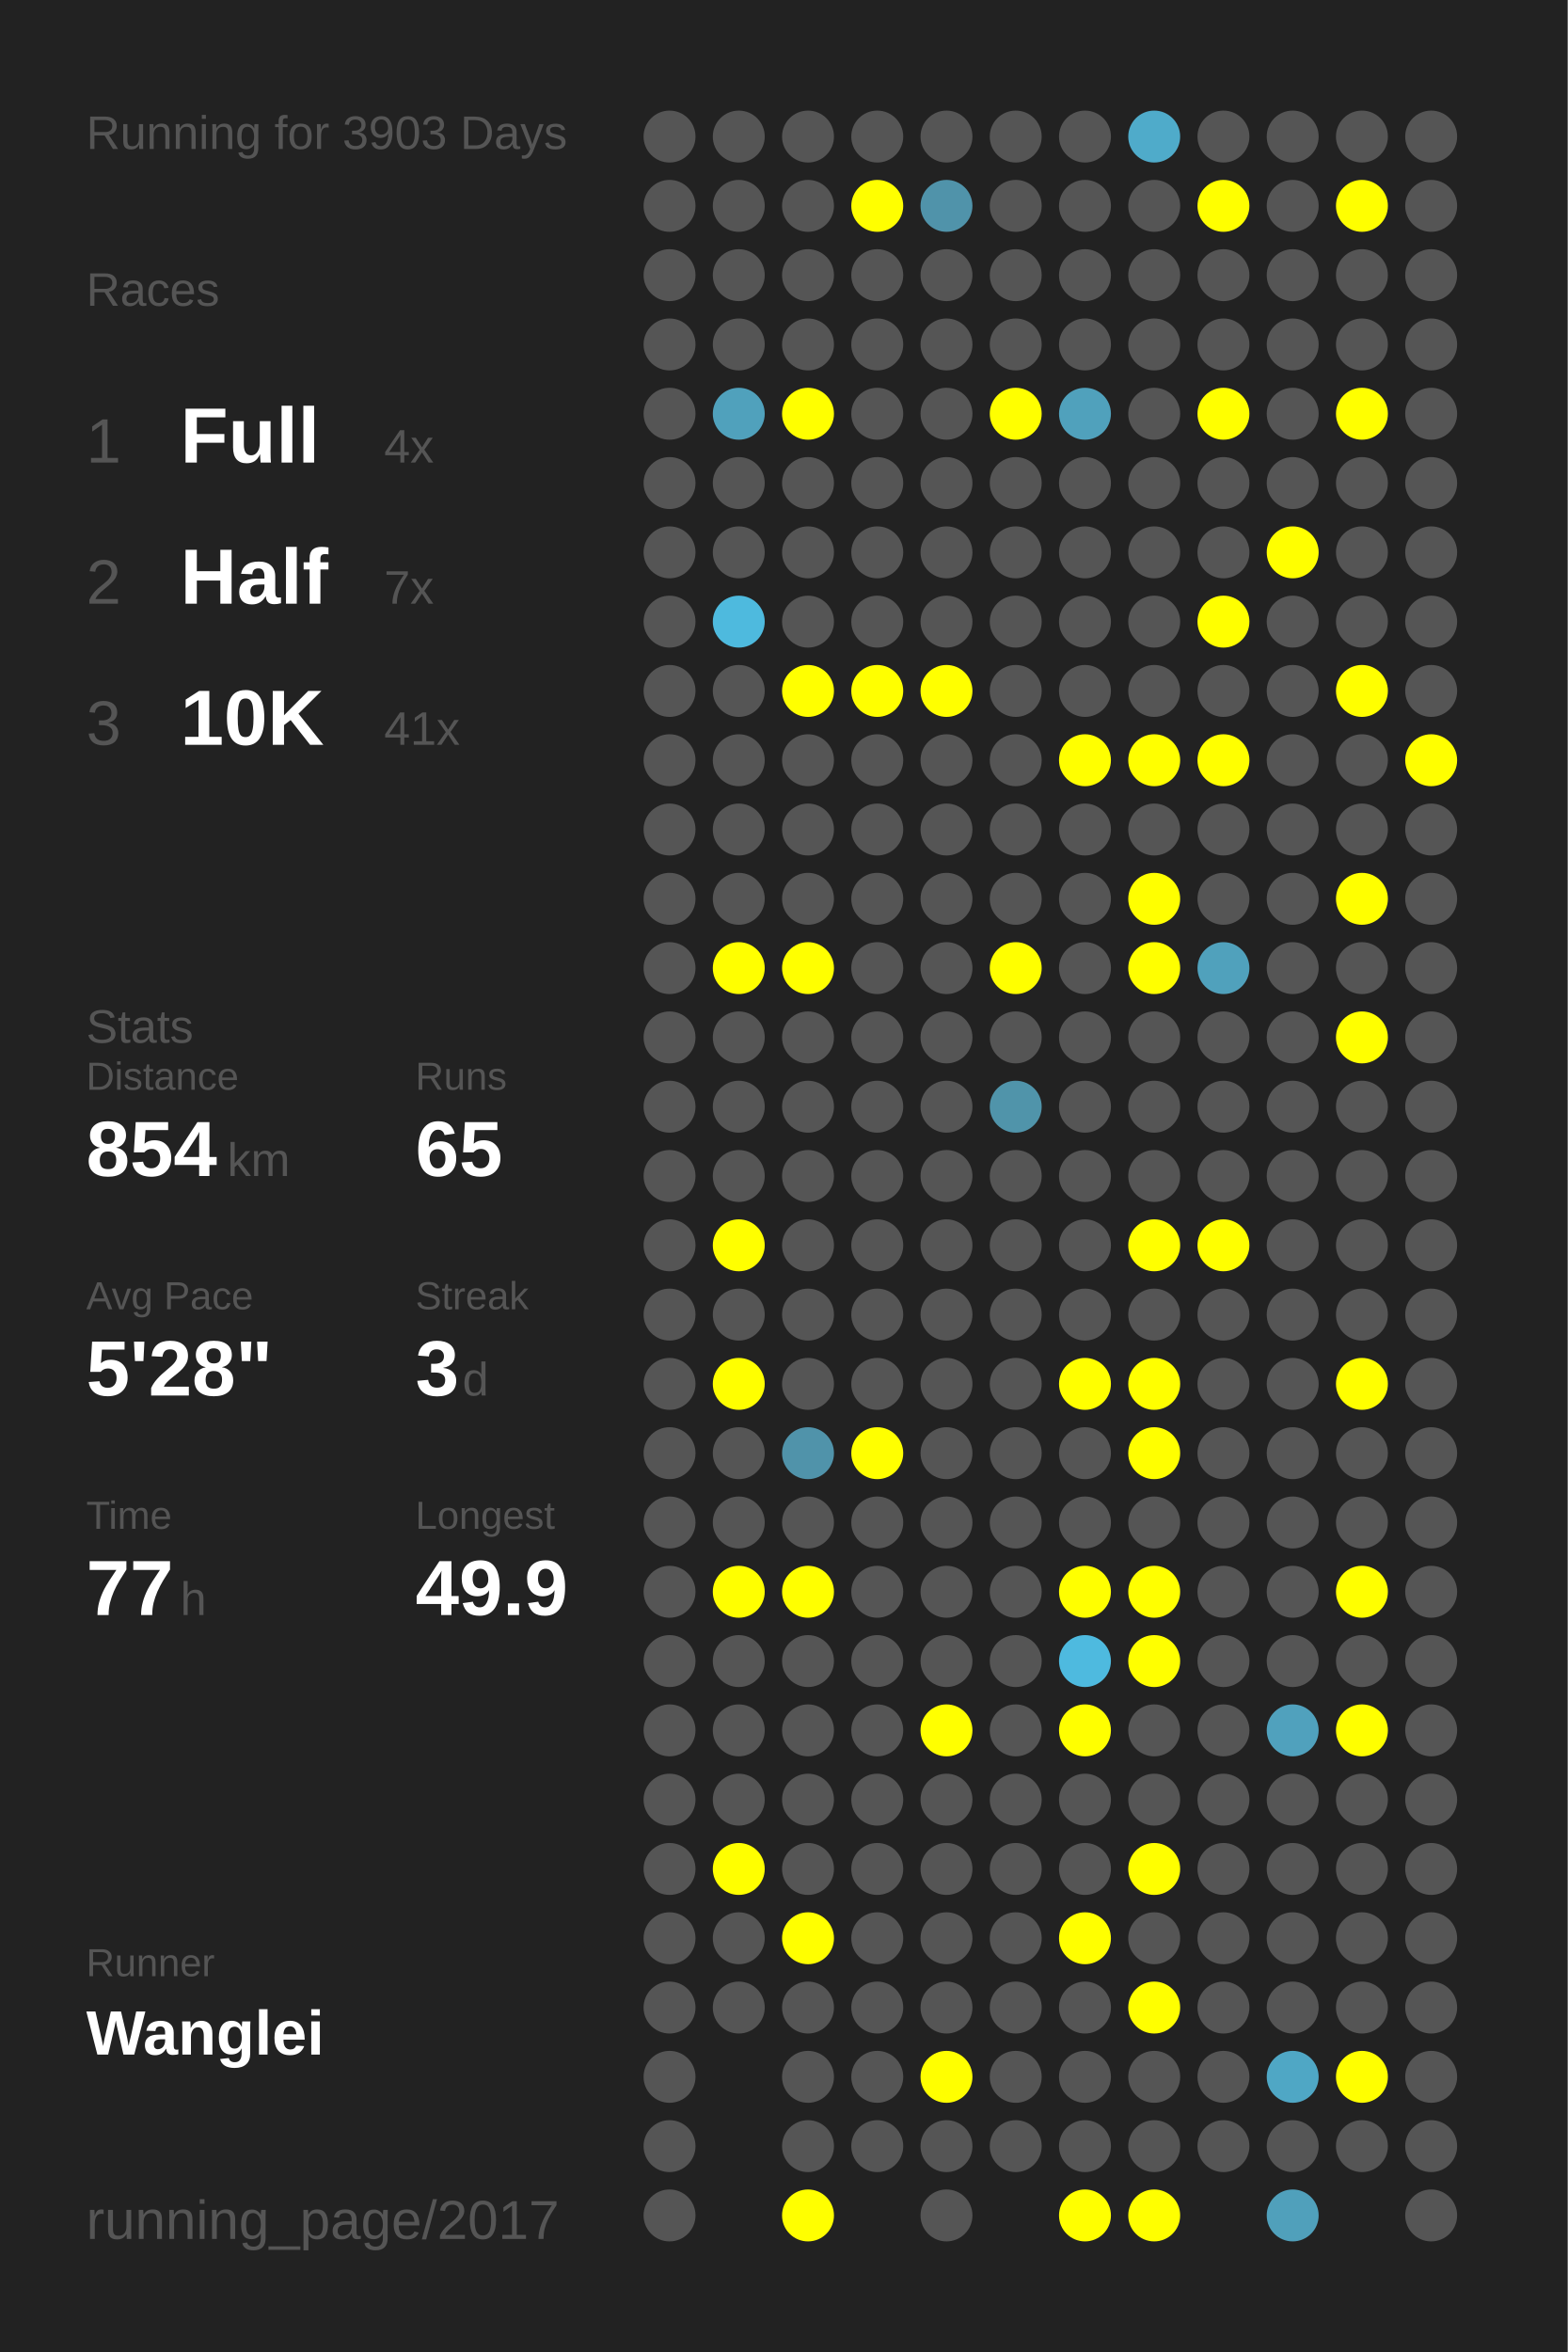
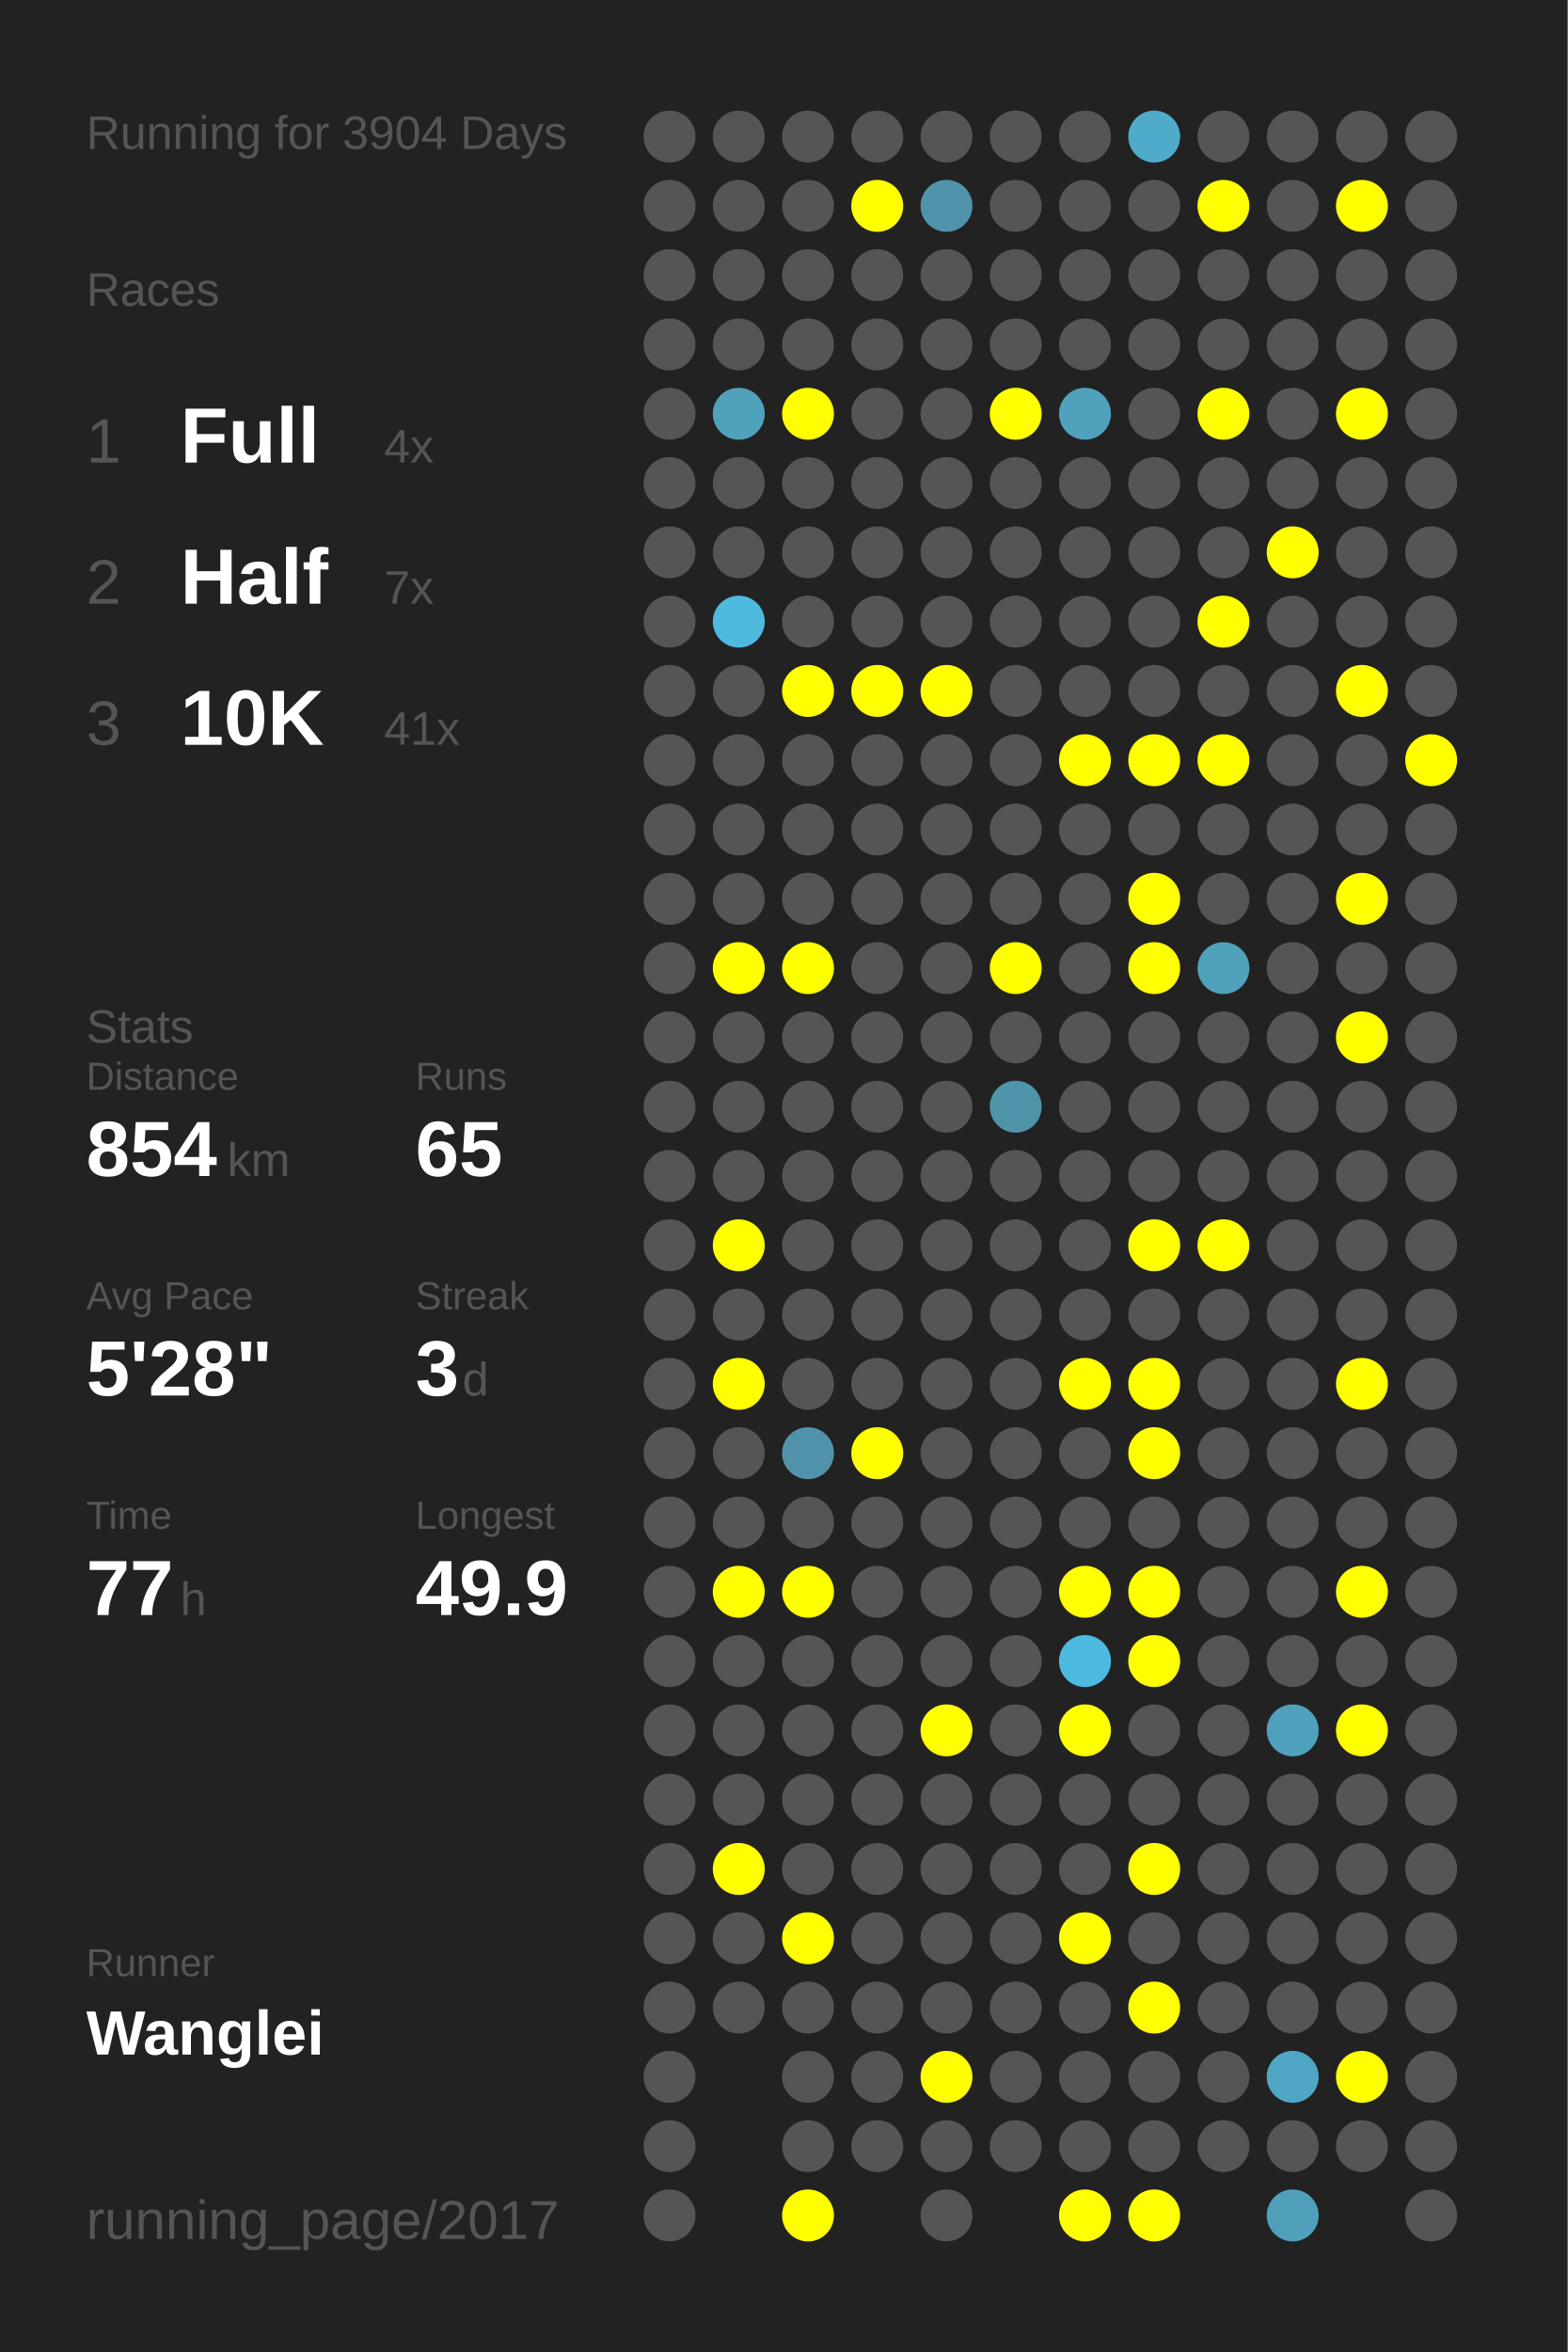
<svg xmlns="http://www.w3.org/2000/svg" baseProfile="full" height="300mm" version="1.1" viewBox="0,0,200,300" width="200mm">
  <defs />
  <rect fill="#222222" height="300" width="200" x="0" y="0" />
-   <text fill="#555555" style="font-size:6px; font-family:Arial;" x="11" y="19">Running for 3903 Days</text>
+   <text fill="#555555" style="font-size:6px; font-family:Arial;" x="11" y="19">Running for 3904 Days</text>
  <text fill="#555555" style="font-size:6px; font-family:Arial;" x="11" y="39">Races</text>
  <text fill="#555555" style="font-size:8px; font-family:Arial;" x="11" y="59">1</text>
  <text fill="#FFFFFF" style="font-size:10px; font-family:Arial; font-weight:bold;" x="23" y="59">Full</text>
  <text fill="#555555" style="font-size:6px; font-family:Arial;" x="49" y="59">4x</text>
  <text fill="#555555" style="font-size:8px; font-family:Arial;" x="11" y="77">2</text>
  <text fill="#FFFFFF" style="font-size:10px; font-family:Arial; font-weight:bold;" x="23" y="77">Half</text>
  <text fill="#555555" style="font-size:6px; font-family:Arial;" x="49" y="77">7x</text>
  <text fill="#555555" style="font-size:8px; font-family:Arial;" x="11" y="95">3</text>
  <text fill="#FFFFFF" style="font-size:10px; font-family:Arial; font-weight:bold;" x="23" y="95">10K</text>
  <text fill="#555555" style="font-size:6px; font-family:Arial;" x="49" y="95">41x</text>
  <text fill="#555555" style="font-size:6px; font-family:Arial;" x="11" y="133">Stats</text>
  <text fill="#555555" style="font-size:5px; font-family:Arial;" x="11" y="139">Distance</text>
  <text fill="#FFFFFF" style="font-size:10px; font-family:Arial; font-weight:bold;" x="11" y="150">854</text>
  <text fill="#555555" style="font-size:6px; font-family:Arial;" x="29" y="150">km</text>
  <text fill="#555555" style="font-size:5px; font-family:Arial;" x="53" y="139">Runs</text>
  <text fill="#FFFFFF" style="font-size:10px; font-family:Arial; font-weight:bold;" x="53" y="150">65</text>
  <text fill="#555555" style="font-size:5px; font-family:Arial;" x="11" y="167">Avg Pace</text>
  <text fill="#FFFFFF" style="font-size:10px; font-family:Arial; font-weight:bold;" x="11" y="178">5'28"</text>
  <text fill="#555555" style="font-size:5px; font-family:Arial;" x="53" y="167">Streak</text>
  <text fill="#FFFFFF" style="font-size:10px; font-family:Arial; font-weight:bold;" x="53" y="178">3</text>
  <text fill="#555555" style="font-size:6px; font-family:Arial;" x="59" y="178">d</text>
  <text fill="#555555" style="font-size:5px; font-family:Arial;" x="11" y="195">Time</text>
  <text fill="#FFFFFF" style="font-size:10px; font-family:Arial; font-weight:bold;" x="11" y="206">77</text>
  <text fill="#555555" style="font-size:6px; font-family:Arial;" x="23" y="206">h</text>
  <text fill="#555555" style="font-size:5px; font-family:Arial;" x="53" y="195">Longest</text>
  <text fill="#FFFFFF" style="font-size:10px; font-family:Arial; font-weight:bold;" x="53" y="206">49.9</text>
  <text fill="#555555" style="font-size:5px; font-family:Arial;" x="11" y="252.065">Runner</text>
  <text fill="#FFFFFF" style="font-size:8px; font-family:Arial; font-weight:bold;" x="11" y="262.065">Wanglei</text>
  <text fill="#555555" style="font-size:7px; font-family:Arial;" x="11" y="285.581">running_page/2017</text>
  <circle cx="85.417" cy="17.419" fill="#555555" r="3.312" />
  <circle cx="85.417" cy="26.258" fill="#555555" r="3.312" />
  <circle cx="85.417" cy="35.097" fill="#555555" r="3.312" />
  <circle cx="85.417" cy="43.935" fill="#555555" r="3.312" />
  <circle cx="85.417" cy="52.774" fill="#555555" r="3.312" />
  <circle cx="85.417" cy="61.613" fill="#555555" r="3.312" />
  <circle cx="85.417" cy="70.452" fill="#555555" r="3.312" />
  <circle cx="85.417" cy="79.29" fill="#555555" r="3.312" />
  <circle cx="85.417" cy="88.129" fill="#555555" r="3.312" />
  <circle cx="85.417" cy="96.968" fill="#555555" r="3.312" />
  <circle cx="85.417" cy="105.806" fill="#555555" r="3.312" />
  <circle cx="85.417" cy="114.645" fill="#555555" r="3.312" />
  <circle cx="85.417" cy="123.484" fill="#555555" r="3.312" />
  <circle cx="85.417" cy="132.323" fill="#555555" r="3.312" />
  <circle cx="85.417" cy="141.161" fill="#555555" r="3.312" />
  <circle cx="85.417" cy="150" fill="#555555" r="3.312" />
  <circle cx="85.417" cy="158.839" fill="#555555" r="3.312" />
  <circle cx="85.417" cy="167.677" fill="#555555" r="3.312" />
  <circle cx="85.417" cy="176.516" fill="#555555" r="3.312" />
  <circle cx="85.417" cy="185.355" fill="#555555" r="3.312" />
  <circle cx="85.417" cy="194.194" fill="#555555" r="3.312" />
  <circle cx="85.417" cy="203.032" fill="#555555" r="3.312" />
  <circle cx="85.417" cy="211.871" fill="#555555" r="3.312" />
  <circle cx="85.417" cy="220.71" fill="#555555" r="3.312" />
  <circle cx="85.417" cy="229.548" fill="#555555" r="3.312" />
  <circle cx="85.417" cy="238.387" fill="#555555" r="3.312" />
  <circle cx="85.417" cy="247.226" fill="#555555" r="3.312" />
  <circle cx="85.417" cy="256.065" fill="#555555" r="3.312" />
  <circle cx="85.417" cy="264.903" fill="#555555" r="3.312" />
  <circle cx="85.417" cy="273.742" fill="#555555" r="3.312" />
  <circle cx="85.417" cy="282.581" fill="#555555" r="3.312" />
  <circle cx="94.25" cy="17.419" fill="#555555" r="3.312" />
  <circle cx="94.25" cy="26.258" fill="#555555" r="3.312" />
  <circle cx="94.25" cy="35.097" fill="#555555" r="3.312" />
  <circle cx="94.25" cy="43.935" fill="#555555" r="3.312" />
  <circle cx="94.25" cy="52.774" fill="#50a1bc" r="3.312" />
  <circle cx="94.25" cy="61.613" fill="#555555" r="3.312" />
  <circle cx="94.25" cy="70.452" fill="#555555" r="3.312" />
  <circle cx="94.25" cy="79.29" fill="#4ebade" r="3.312" />
  <circle cx="94.25" cy="88.129" fill="#555555" r="3.312" />
  <circle cx="94.25" cy="96.968" fill="#555555" r="3.312" />
  <circle cx="94.25" cy="105.806" fill="#555555" r="3.312" />
  <circle cx="94.25" cy="114.645" fill="#555555" r="3.312" />
  <circle cx="94.25" cy="123.484" fill="#FFFF00" r="3.312" />
  <circle cx="94.25" cy="132.323" fill="#555555" r="3.312" />
  <circle cx="94.25" cy="141.161" fill="#555555" r="3.312" />
  <circle cx="94.25" cy="150" fill="#555555" r="3.312" />
  <circle cx="94.25" cy="158.839" fill="#FFFF00" r="3.312" />
  <circle cx="94.25" cy="167.677" fill="#555555" r="3.312" />
  <circle cx="94.25" cy="176.516" fill="#FFFF00" r="3.312" />
  <circle cx="94.25" cy="185.355" fill="#555555" r="3.312" />
  <circle cx="94.25" cy="194.194" fill="#555555" r="3.312" />
  <circle cx="94.25" cy="203.032" fill="#FFFF00" r="3.312" />
  <circle cx="94.25" cy="211.871" fill="#555555" r="3.312" />
  <circle cx="94.25" cy="220.71" fill="#555555" r="3.312" />
  <circle cx="94.25" cy="229.548" fill="#555555" r="3.312" />
  <circle cx="94.25" cy="238.387" fill="#FFFF00" r="3.312" />
  <circle cx="94.25" cy="247.226" fill="#555555" r="3.312" />
  <circle cx="94.25" cy="256.065" fill="#555555" r="3.312" />
  <circle cx="103.083" cy="17.419" fill="#555555" r="3.312" />
  <circle cx="103.083" cy="26.258" fill="#555555" r="3.312" />
  <circle cx="103.083" cy="35.097" fill="#555555" r="3.312" />
  <circle cx="103.083" cy="43.935" fill="#555555" r="3.312" />
  <circle cx="103.083" cy="52.774" fill="#FFFF00" r="3.312" />
  <circle cx="103.083" cy="61.613" fill="#555555" r="3.312" />
  <circle cx="103.083" cy="70.452" fill="#555555" r="3.312" />
  <circle cx="103.083" cy="79.29" fill="#555555" r="3.312" />
  <circle cx="103.083" cy="88.129" fill="#FFFF00" r="3.312" />
  <circle cx="103.083" cy="96.968" fill="#555555" r="3.312" />
  <circle cx="103.083" cy="105.806" fill="#555555" r="3.312" />
  <circle cx="103.083" cy="114.645" fill="#555555" r="3.312" />
  <circle cx="103.083" cy="123.484" fill="#FFFF00" r="3.312" />
  <circle cx="103.083" cy="132.323" fill="#555555" r="3.312" />
  <circle cx="103.083" cy="141.161" fill="#555555" r="3.312" />
  <circle cx="103.083" cy="150" fill="#555555" r="3.312" />
  <circle cx="103.083" cy="158.839" fill="#555555" r="3.312" />
  <circle cx="103.083" cy="167.677" fill="#555555" r="3.312" />
  <circle cx="103.083" cy="176.516" fill="#555555" r="3.312" />
  <circle cx="103.083" cy="185.355" fill="#5093aa" r="3.312" />
  <circle cx="103.083" cy="194.194" fill="#555555" r="3.312" />
  <circle cx="103.083" cy="203.032" fill="#FFFF00" r="3.312" />
  <circle cx="103.083" cy="211.871" fill="#555555" r="3.312" />
  <circle cx="103.083" cy="220.71" fill="#555555" r="3.312" />
  <circle cx="103.083" cy="229.548" fill="#555555" r="3.312" />
  <circle cx="103.083" cy="238.387" fill="#555555" r="3.312" />
  <circle cx="103.083" cy="247.226" fill="#FFFF00" r="3.312" />
  <circle cx="103.083" cy="256.065" fill="#555555" r="3.312" />
  <circle cx="103.083" cy="264.903" fill="#555555" r="3.312" />
  <circle cx="103.083" cy="273.742" fill="#555555" r="3.312" />
  <circle cx="103.083" cy="282.581" fill="#FFFF00" r="3.312" />
  <circle cx="111.917" cy="17.419" fill="#555555" r="3.312" />
  <circle cx="111.917" cy="26.258" fill="#FFFF00" r="3.312" />
  <circle cx="111.917" cy="35.097" fill="#555555" r="3.312" />
  <circle cx="111.917" cy="43.935" fill="#555555" r="3.312" />
  <circle cx="111.917" cy="52.774" fill="#555555" r="3.312" />
  <circle cx="111.917" cy="61.613" fill="#555555" r="3.312" />
  <circle cx="111.917" cy="70.452" fill="#555555" r="3.312" />
  <circle cx="111.917" cy="79.29" fill="#555555" r="3.312" />
  <circle cx="111.917" cy="88.129" fill="#FFFF00" r="3.312" />
  <circle cx="111.917" cy="96.968" fill="#555555" r="3.312" />
  <circle cx="111.917" cy="105.806" fill="#555555" r="3.312" />
  <circle cx="111.917" cy="114.645" fill="#555555" r="3.312" />
  <circle cx="111.917" cy="123.484" fill="#555555" r="3.312" />
  <circle cx="111.917" cy="132.323" fill="#555555" r="3.312" />
  <circle cx="111.917" cy="141.161" fill="#555555" r="3.312" />
  <circle cx="111.917" cy="150" fill="#555555" r="3.312" />
  <circle cx="111.917" cy="158.839" fill="#555555" r="3.312" />
  <circle cx="111.917" cy="167.677" fill="#555555" r="3.312" />
  <circle cx="111.917" cy="176.516" fill="#555555" r="3.312" />
  <circle cx="111.917" cy="185.355" fill="#FFFF00" r="3.312" />
  <circle cx="111.917" cy="194.194" fill="#555555" r="3.312" />
  <circle cx="111.917" cy="203.032" fill="#555555" r="3.312" />
  <circle cx="111.917" cy="211.871" fill="#555555" r="3.312" />
  <circle cx="111.917" cy="220.71" fill="#555555" r="3.312" />
  <circle cx="111.917" cy="229.548" fill="#555555" r="3.312" />
  <circle cx="111.917" cy="238.387" fill="#555555" r="3.312" />
  <circle cx="111.917" cy="247.226" fill="#555555" r="3.312" />
  <circle cx="111.917" cy="256.065" fill="#555555" r="3.312" />
  <circle cx="111.917" cy="264.903" fill="#555555" r="3.312" />
  <circle cx="111.917" cy="273.742" fill="#555555" r="3.312" />
  <circle cx="120.75" cy="17.419" fill="#555555" r="3.312" />
  <circle cx="120.75" cy="26.258" fill="#5093aa" r="3.312" />
  <circle cx="120.75" cy="35.097" fill="#555555" r="3.312" />
  <circle cx="120.75" cy="43.935" fill="#555555" r="3.312" />
  <circle cx="120.75" cy="52.774" fill="#555555" r="3.312" />
  <circle cx="120.75" cy="61.613" fill="#555555" r="3.312" />
  <circle cx="120.75" cy="70.452" fill="#555555" r="3.312" />
  <circle cx="120.75" cy="79.29" fill="#555555" r="3.312" />
  <circle cx="120.75" cy="88.129" fill="#FFFF00" r="3.312" />
  <circle cx="120.75" cy="96.968" fill="#555555" r="3.312" />
  <circle cx="120.75" cy="105.806" fill="#555555" r="3.312" />
  <circle cx="120.75" cy="114.645" fill="#555555" r="3.312" />
  <circle cx="120.75" cy="123.484" fill="#555555" r="3.312" />
  <circle cx="120.75" cy="132.323" fill="#555555" r="3.312" />
  <circle cx="120.75" cy="141.161" fill="#555555" r="3.312" />
  <circle cx="120.75" cy="150" fill="#555555" r="3.312" />
  <circle cx="120.75" cy="158.839" fill="#555555" r="3.312" />
  <circle cx="120.75" cy="167.677" fill="#555555" r="3.312" />
  <circle cx="120.75" cy="176.516" fill="#555555" r="3.312" />
  <circle cx="120.75" cy="185.355" fill="#555555" r="3.312" />
  <circle cx="120.75" cy="194.194" fill="#555555" r="3.312" />
  <circle cx="120.75" cy="203.032" fill="#555555" r="3.312" />
  <circle cx="120.75" cy="211.871" fill="#555555" r="3.312" />
  <circle cx="120.75" cy="220.71" fill="#FFFF00" r="3.312" />
  <circle cx="120.75" cy="229.548" fill="#555555" r="3.312" />
  <circle cx="120.75" cy="238.387" fill="#555555" r="3.312" />
  <circle cx="120.75" cy="247.226" fill="#555555" r="3.312" />
  <circle cx="120.75" cy="256.065" fill="#555555" r="3.312" />
  <circle cx="120.75" cy="264.903" fill="#FFFF00" r="3.312" />
  <circle cx="120.75" cy="273.742" fill="#555555" r="3.312" />
  <circle cx="120.75" cy="282.581" fill="#555555" r="3.312" />
  <circle cx="129.583" cy="17.419" fill="#555555" r="3.312" />
  <circle cx="129.583" cy="26.258" fill="#555555" r="3.312" />
  <circle cx="129.583" cy="35.097" fill="#555555" r="3.312" />
  <circle cx="129.583" cy="43.935" fill="#555555" r="3.312" />
  <circle cx="129.583" cy="52.774" fill="#FFFF00" r="3.312" />
  <circle cx="129.583" cy="61.613" fill="#555555" r="3.312" />
  <circle cx="129.583" cy="70.452" fill="#555555" r="3.312" />
  <circle cx="129.583" cy="79.29" fill="#555555" r="3.312" />
  <circle cx="129.583" cy="88.129" fill="#555555" r="3.312" />
  <circle cx="129.583" cy="96.968" fill="#555555" r="3.312" />
  <circle cx="129.583" cy="105.806" fill="#555555" r="3.312" />
  <circle cx="129.583" cy="114.645" fill="#555555" r="3.312" />
  <circle cx="129.583" cy="123.484" fill="#FFFF00" r="3.312" />
  <circle cx="129.583" cy="132.323" fill="#555555" r="3.312" />
  <circle cx="129.583" cy="141.161" fill="#5094aa" r="3.312" />
  <circle cx="129.583" cy="150" fill="#555555" r="3.312" />
  <circle cx="129.583" cy="158.839" fill="#555555" r="3.312" />
  <circle cx="129.583" cy="167.677" fill="#555555" r="3.312" />
  <circle cx="129.583" cy="176.516" fill="#555555" r="3.312" />
  <circle cx="129.583" cy="185.355" fill="#555555" r="3.312" />
  <circle cx="129.583" cy="194.194" fill="#555555" r="3.312" />
  <circle cx="129.583" cy="203.032" fill="#555555" r="3.312" />
  <circle cx="129.583" cy="211.871" fill="#555555" r="3.312" />
  <circle cx="129.583" cy="220.71" fill="#555555" r="3.312" />
  <circle cx="129.583" cy="229.548" fill="#555555" r="3.312" />
  <circle cx="129.583" cy="238.387" fill="#555555" r="3.312" />
  <circle cx="129.583" cy="247.226" fill="#555555" r="3.312" />
  <circle cx="129.583" cy="256.065" fill="#555555" r="3.312" />
  <circle cx="129.583" cy="264.903" fill="#555555" r="3.312" />
  <circle cx="129.583" cy="273.742" fill="#555555" r="3.312" />
  <circle cx="138.417" cy="17.419" fill="#555555" r="3.312" />
  <circle cx="138.417" cy="26.258" fill="#555555" r="3.312" />
  <circle cx="138.417" cy="35.097" fill="#555555" r="3.312" />
  <circle cx="138.417" cy="43.935" fill="#555555" r="3.312" />
  <circle cx="138.417" cy="52.774" fill="#50a1bc" r="3.312" />
  <circle cx="138.417" cy="61.613" fill="#555555" r="3.312" />
  <circle cx="138.417" cy="70.452" fill="#555555" r="3.312" />
  <circle cx="138.417" cy="79.29" fill="#555555" r="3.312" />
  <circle cx="138.417" cy="88.129" fill="#555555" r="3.312" />
  <circle cx="138.417" cy="96.968" fill="#FFFF00" r="3.312" />
  <circle cx="138.417" cy="105.806" fill="#555555" r="3.312" />
  <circle cx="138.417" cy="114.645" fill="#555555" r="3.312" />
  <circle cx="138.417" cy="123.484" fill="#555555" r="3.312" />
  <circle cx="138.417" cy="132.323" fill="#555555" r="3.312" />
  <circle cx="138.417" cy="141.161" fill="#555555" r="3.312" />
  <circle cx="138.417" cy="150" fill="#555555" r="3.312" />
  <circle cx="138.417" cy="158.839" fill="#555555" r="3.312" />
  <circle cx="138.417" cy="167.677" fill="#555555" r="3.312" />
  <circle cx="138.417" cy="176.516" fill="#FFFF00" r="3.312" />
  <circle cx="138.417" cy="185.355" fill="#555555" r="3.312" />
  <circle cx="138.417" cy="194.194" fill="#555555" r="3.312" />
  <circle cx="138.417" cy="203.032" fill="#FFFF00" r="3.312" />
  <circle cx="138.417" cy="211.871" fill="#4ebadf" r="3.312" />
  <circle cx="138.417" cy="220.71" fill="#FFFF00" r="3.312" />
  <circle cx="138.417" cy="229.548" fill="#555555" r="3.312" />
  <circle cx="138.417" cy="238.387" fill="#555555" r="3.312" />
  <circle cx="138.417" cy="247.226" fill="#FFFF00" r="3.312" />
  <circle cx="138.417" cy="256.065" fill="#555555" r="3.312" />
  <circle cx="138.417" cy="264.903" fill="#555555" r="3.312" />
  <circle cx="138.417" cy="273.742" fill="#555555" r="3.312" />
  <circle cx="138.417" cy="282.581" fill="#FFFF00" r="3.312" />
  <circle cx="147.25" cy="17.419" fill="#4fabca" r="3.312" />
  <circle cx="147.25" cy="26.258" fill="#555555" r="3.312" />
  <circle cx="147.25" cy="35.097" fill="#555555" r="3.312" />
  <circle cx="147.25" cy="43.935" fill="#555555" r="3.312" />
  <circle cx="147.25" cy="52.774" fill="#555555" r="3.312" />
  <circle cx="147.25" cy="61.613" fill="#555555" r="3.312" />
  <circle cx="147.25" cy="70.452" fill="#555555" r="3.312" />
  <circle cx="147.25" cy="79.29" fill="#555555" r="3.312" />
  <circle cx="147.25" cy="88.129" fill="#555555" r="3.312" />
  <circle cx="147.25" cy="96.968" fill="#FFFF00" r="3.312" />
  <circle cx="147.25" cy="105.806" fill="#555555" r="3.312" />
  <circle cx="147.25" cy="114.645" fill="#FFFF00" r="3.312" />
  <circle cx="147.25" cy="123.484" fill="#FFFF00" r="3.312" />
  <circle cx="147.25" cy="132.323" fill="#555555" r="3.312" />
  <circle cx="147.25" cy="141.161" fill="#555555" r="3.312" />
  <circle cx="147.25" cy="150" fill="#555555" r="3.312" />
  <circle cx="147.25" cy="158.839" fill="#FFFF00" r="3.312" />
  <circle cx="147.25" cy="167.677" fill="#555555" r="3.312" />
  <circle cx="147.25" cy="176.516" fill="#FFFF00" r="3.312" />
  <circle cx="147.25" cy="185.355" fill="#FFFF00" r="3.312" />
  <circle cx="147.25" cy="194.194" fill="#555555" r="3.312" />
  <circle cx="147.25" cy="203.032" fill="#FFFF00" r="3.312" />
  <circle cx="147.25" cy="211.871" fill="#FFFF00" r="3.312" />
  <circle cx="147.25" cy="220.71" fill="#555555" r="3.312" />
  <circle cx="147.25" cy="229.548" fill="#555555" r="3.312" />
  <circle cx="147.25" cy="238.387" fill="#FFFF00" r="3.312" />
  <circle cx="147.25" cy="247.226" fill="#555555" r="3.312" />
  <circle cx="147.25" cy="256.065" fill="#FFFF00" r="3.312" />
  <circle cx="147.25" cy="264.903" fill="#555555" r="3.312" />
  <circle cx="147.25" cy="273.742" fill="#555555" r="3.312" />
  <circle cx="147.25" cy="282.581" fill="#FFFF00" r="3.312" />
  <circle cx="156.083" cy="17.419" fill="#555555" r="3.312" />
  <circle cx="156.083" cy="26.258" fill="#FFFF00" r="3.312" />
  <circle cx="156.083" cy="35.097" fill="#555555" r="3.312" />
  <circle cx="156.083" cy="43.935" fill="#555555" r="3.312" />
  <circle cx="156.083" cy="52.774" fill="#FFFF00" r="3.312" />
  <circle cx="156.083" cy="61.613" fill="#555555" r="3.312" />
  <circle cx="156.083" cy="70.452" fill="#555555" r="3.312" />
  <circle cx="156.083" cy="79.29" fill="#FFFF00" r="3.312" />
  <circle cx="156.083" cy="88.129" fill="#555555" r="3.312" />
  <circle cx="156.083" cy="96.968" fill="#FFFF00" r="3.312" />
  <circle cx="156.083" cy="105.806" fill="#555555" r="3.312" />
  <circle cx="156.083" cy="114.645" fill="#555555" r="3.312" />
  <circle cx="156.083" cy="123.484" fill="#50a1bc" r="3.312" />
  <circle cx="156.083" cy="132.323" fill="#555555" r="3.312" />
  <circle cx="156.083" cy="141.161" fill="#555555" r="3.312" />
  <circle cx="156.083" cy="150" fill="#555555" r="3.312" />
  <circle cx="156.083" cy="158.839" fill="#FFFF00" r="3.312" />
  <circle cx="156.083" cy="167.677" fill="#555555" r="3.312" />
  <circle cx="156.083" cy="176.516" fill="#555555" r="3.312" />
  <circle cx="156.083" cy="185.355" fill="#555555" r="3.312" />
  <circle cx="156.083" cy="194.194" fill="#555555" r="3.312" />
  <circle cx="156.083" cy="203.032" fill="#555555" r="3.312" />
  <circle cx="156.083" cy="211.871" fill="#555555" r="3.312" />
  <circle cx="156.083" cy="220.71" fill="#555555" r="3.312" />
  <circle cx="156.083" cy="229.548" fill="#555555" r="3.312" />
  <circle cx="156.083" cy="238.387" fill="#555555" r="3.312" />
  <circle cx="156.083" cy="247.226" fill="#555555" r="3.312" />
  <circle cx="156.083" cy="256.065" fill="#555555" r="3.312" />
  <circle cx="156.083" cy="264.903" fill="#555555" r="3.312" />
  <circle cx="156.083" cy="273.742" fill="#555555" r="3.312" />
  <circle cx="164.917" cy="17.419" fill="#555555" r="3.312" />
  <circle cx="164.917" cy="26.258" fill="#555555" r="3.312" />
  <circle cx="164.917" cy="35.097" fill="#555555" r="3.312" />
  <circle cx="164.917" cy="43.935" fill="#555555" r="3.312" />
  <circle cx="164.917" cy="52.774" fill="#555555" r="3.312" />
  <circle cx="164.917" cy="61.613" fill="#555555" r="3.312" />
  <circle cx="164.917" cy="70.452" fill="#FFFF00" r="3.312" />
  <circle cx="164.917" cy="79.29" fill="#555555" r="3.312" />
  <circle cx="164.917" cy="88.129" fill="#555555" r="3.312" />
  <circle cx="164.917" cy="96.968" fill="#555555" r="3.312" />
  <circle cx="164.917" cy="105.806" fill="#555555" r="3.312" />
  <circle cx="164.917" cy="114.645" fill="#555555" r="3.312" />
  <circle cx="164.917" cy="123.484" fill="#555555" r="3.312" />
  <circle cx="164.917" cy="132.323" fill="#555555" r="3.312" />
  <circle cx="164.917" cy="141.161" fill="#555555" r="3.312" />
  <circle cx="164.917" cy="150" fill="#555555" r="3.312" />
  <circle cx="164.917" cy="158.839" fill="#555555" r="3.312" />
  <circle cx="164.917" cy="167.677" fill="#555555" r="3.312" />
  <circle cx="164.917" cy="176.516" fill="#555555" r="3.312" />
  <circle cx="164.917" cy="185.355" fill="#555555" r="3.312" />
  <circle cx="164.917" cy="194.194" fill="#555555" r="3.312" />
  <circle cx="164.917" cy="203.032" fill="#555555" r="3.312" />
  <circle cx="164.917" cy="211.871" fill="#555555" r="3.312" />
  <circle cx="164.917" cy="220.71" fill="#50a1bd" r="3.312" />
  <circle cx="164.917" cy="229.548" fill="#555555" r="3.312" />
  <circle cx="164.917" cy="238.387" fill="#555555" r="3.312" />
  <circle cx="164.917" cy="247.226" fill="#555555" r="3.312" />
  <circle cx="164.917" cy="256.065" fill="#555555" r="3.312" />
  <circle cx="164.917" cy="264.903" fill="#4fa7c5" r="3.312" />
  <circle cx="164.917" cy="273.742" fill="#555555" r="3.312" />
  <circle cx="164.917" cy="282.581" fill="#50a0bb" r="3.312" />
  <circle cx="173.75" cy="17.419" fill="#555555" r="3.312" />
  <circle cx="173.75" cy="26.258" fill="#FFFF00" r="3.312" />
  <circle cx="173.75" cy="35.097" fill="#555555" r="3.312" />
  <circle cx="173.75" cy="43.935" fill="#555555" r="3.312" />
  <circle cx="173.75" cy="52.774" fill="#FFFF00" r="3.312" />
  <circle cx="173.75" cy="61.613" fill="#555555" r="3.312" />
  <circle cx="173.75" cy="70.452" fill="#555555" r="3.312" />
  <circle cx="173.75" cy="79.29" fill="#555555" r="3.312" />
  <circle cx="173.75" cy="88.129" fill="#FFFF00" r="3.312" />
  <circle cx="173.75" cy="96.968" fill="#555555" r="3.312" />
  <circle cx="173.75" cy="105.806" fill="#555555" r="3.312" />
  <circle cx="173.75" cy="114.645" fill="#FFFF00" r="3.312" />
  <circle cx="173.75" cy="123.484" fill="#555555" r="3.312" />
  <circle cx="173.75" cy="132.323" fill="#FFFF00" r="3.312" />
  <circle cx="173.75" cy="141.161" fill="#555555" r="3.312" />
  <circle cx="173.75" cy="150" fill="#555555" r="3.312" />
  <circle cx="173.75" cy="158.839" fill="#555555" r="3.312" />
  <circle cx="173.75" cy="167.677" fill="#555555" r="3.312" />
  <circle cx="173.75" cy="176.516" fill="#FFFF00" r="3.312" />
  <circle cx="173.75" cy="185.355" fill="#555555" r="3.312" />
  <circle cx="173.75" cy="194.194" fill="#555555" r="3.312" />
  <circle cx="173.75" cy="203.032" fill="#FFFF00" r="3.312" />
  <circle cx="173.75" cy="211.871" fill="#555555" r="3.312" />
  <circle cx="173.75" cy="220.71" fill="#FFFF00" r="3.312" />
  <circle cx="173.75" cy="229.548" fill="#555555" r="3.312" />
  <circle cx="173.75" cy="238.387" fill="#555555" r="3.312" />
  <circle cx="173.75" cy="247.226" fill="#555555" r="3.312" />
  <circle cx="173.75" cy="256.065" fill="#555555" r="3.312" />
  <circle cx="173.75" cy="264.903" fill="#FFFF00" r="3.312" />
  <circle cx="173.75" cy="273.742" fill="#555555" r="3.312" />
  <circle cx="182.583" cy="17.419" fill="#555555" r="3.312" />
  <circle cx="182.583" cy="26.258" fill="#555555" r="3.312" />
  <circle cx="182.583" cy="35.097" fill="#555555" r="3.312" />
  <circle cx="182.583" cy="43.935" fill="#555555" r="3.312" />
  <circle cx="182.583" cy="52.774" fill="#555555" r="3.312" />
  <circle cx="182.583" cy="61.613" fill="#555555" r="3.312" />
  <circle cx="182.583" cy="70.452" fill="#555555" r="3.312" />
  <circle cx="182.583" cy="79.29" fill="#555555" r="3.312" />
  <circle cx="182.583" cy="88.129" fill="#555555" r="3.312" />
  <circle cx="182.583" cy="96.968" fill="#FFFF00" r="3.312" />
  <circle cx="182.583" cy="105.806" fill="#555555" r="3.312" />
  <circle cx="182.583" cy="114.645" fill="#555555" r="3.312" />
  <circle cx="182.583" cy="123.484" fill="#555555" r="3.312" />
  <circle cx="182.583" cy="132.323" fill="#555555" r="3.312" />
  <circle cx="182.583" cy="141.161" fill="#555555" r="3.312" />
  <circle cx="182.583" cy="150" fill="#555555" r="3.312" />
  <circle cx="182.583" cy="158.839" fill="#555555" r="3.312" />
  <circle cx="182.583" cy="167.677" fill="#555555" r="3.312" />
  <circle cx="182.583" cy="176.516" fill="#555555" r="3.312" />
  <circle cx="182.583" cy="185.355" fill="#555555" r="3.312" />
  <circle cx="182.583" cy="194.194" fill="#555555" r="3.312" />
  <circle cx="182.583" cy="203.032" fill="#555555" r="3.312" />
  <circle cx="182.583" cy="211.871" fill="#555555" r="3.312" />
  <circle cx="182.583" cy="220.71" fill="#555555" r="3.312" />
  <circle cx="182.583" cy="229.548" fill="#555555" r="3.312" />
  <circle cx="182.583" cy="238.387" fill="#555555" r="3.312" />
  <circle cx="182.583" cy="247.226" fill="#555555" r="3.312" />
  <circle cx="182.583" cy="256.065" fill="#555555" r="3.312" />
  <circle cx="182.583" cy="264.903" fill="#555555" r="3.312" />
  <circle cx="182.583" cy="273.742" fill="#555555" r="3.312" />
  <circle cx="182.583" cy="282.581" fill="#555555" r="3.312" />
</svg>
